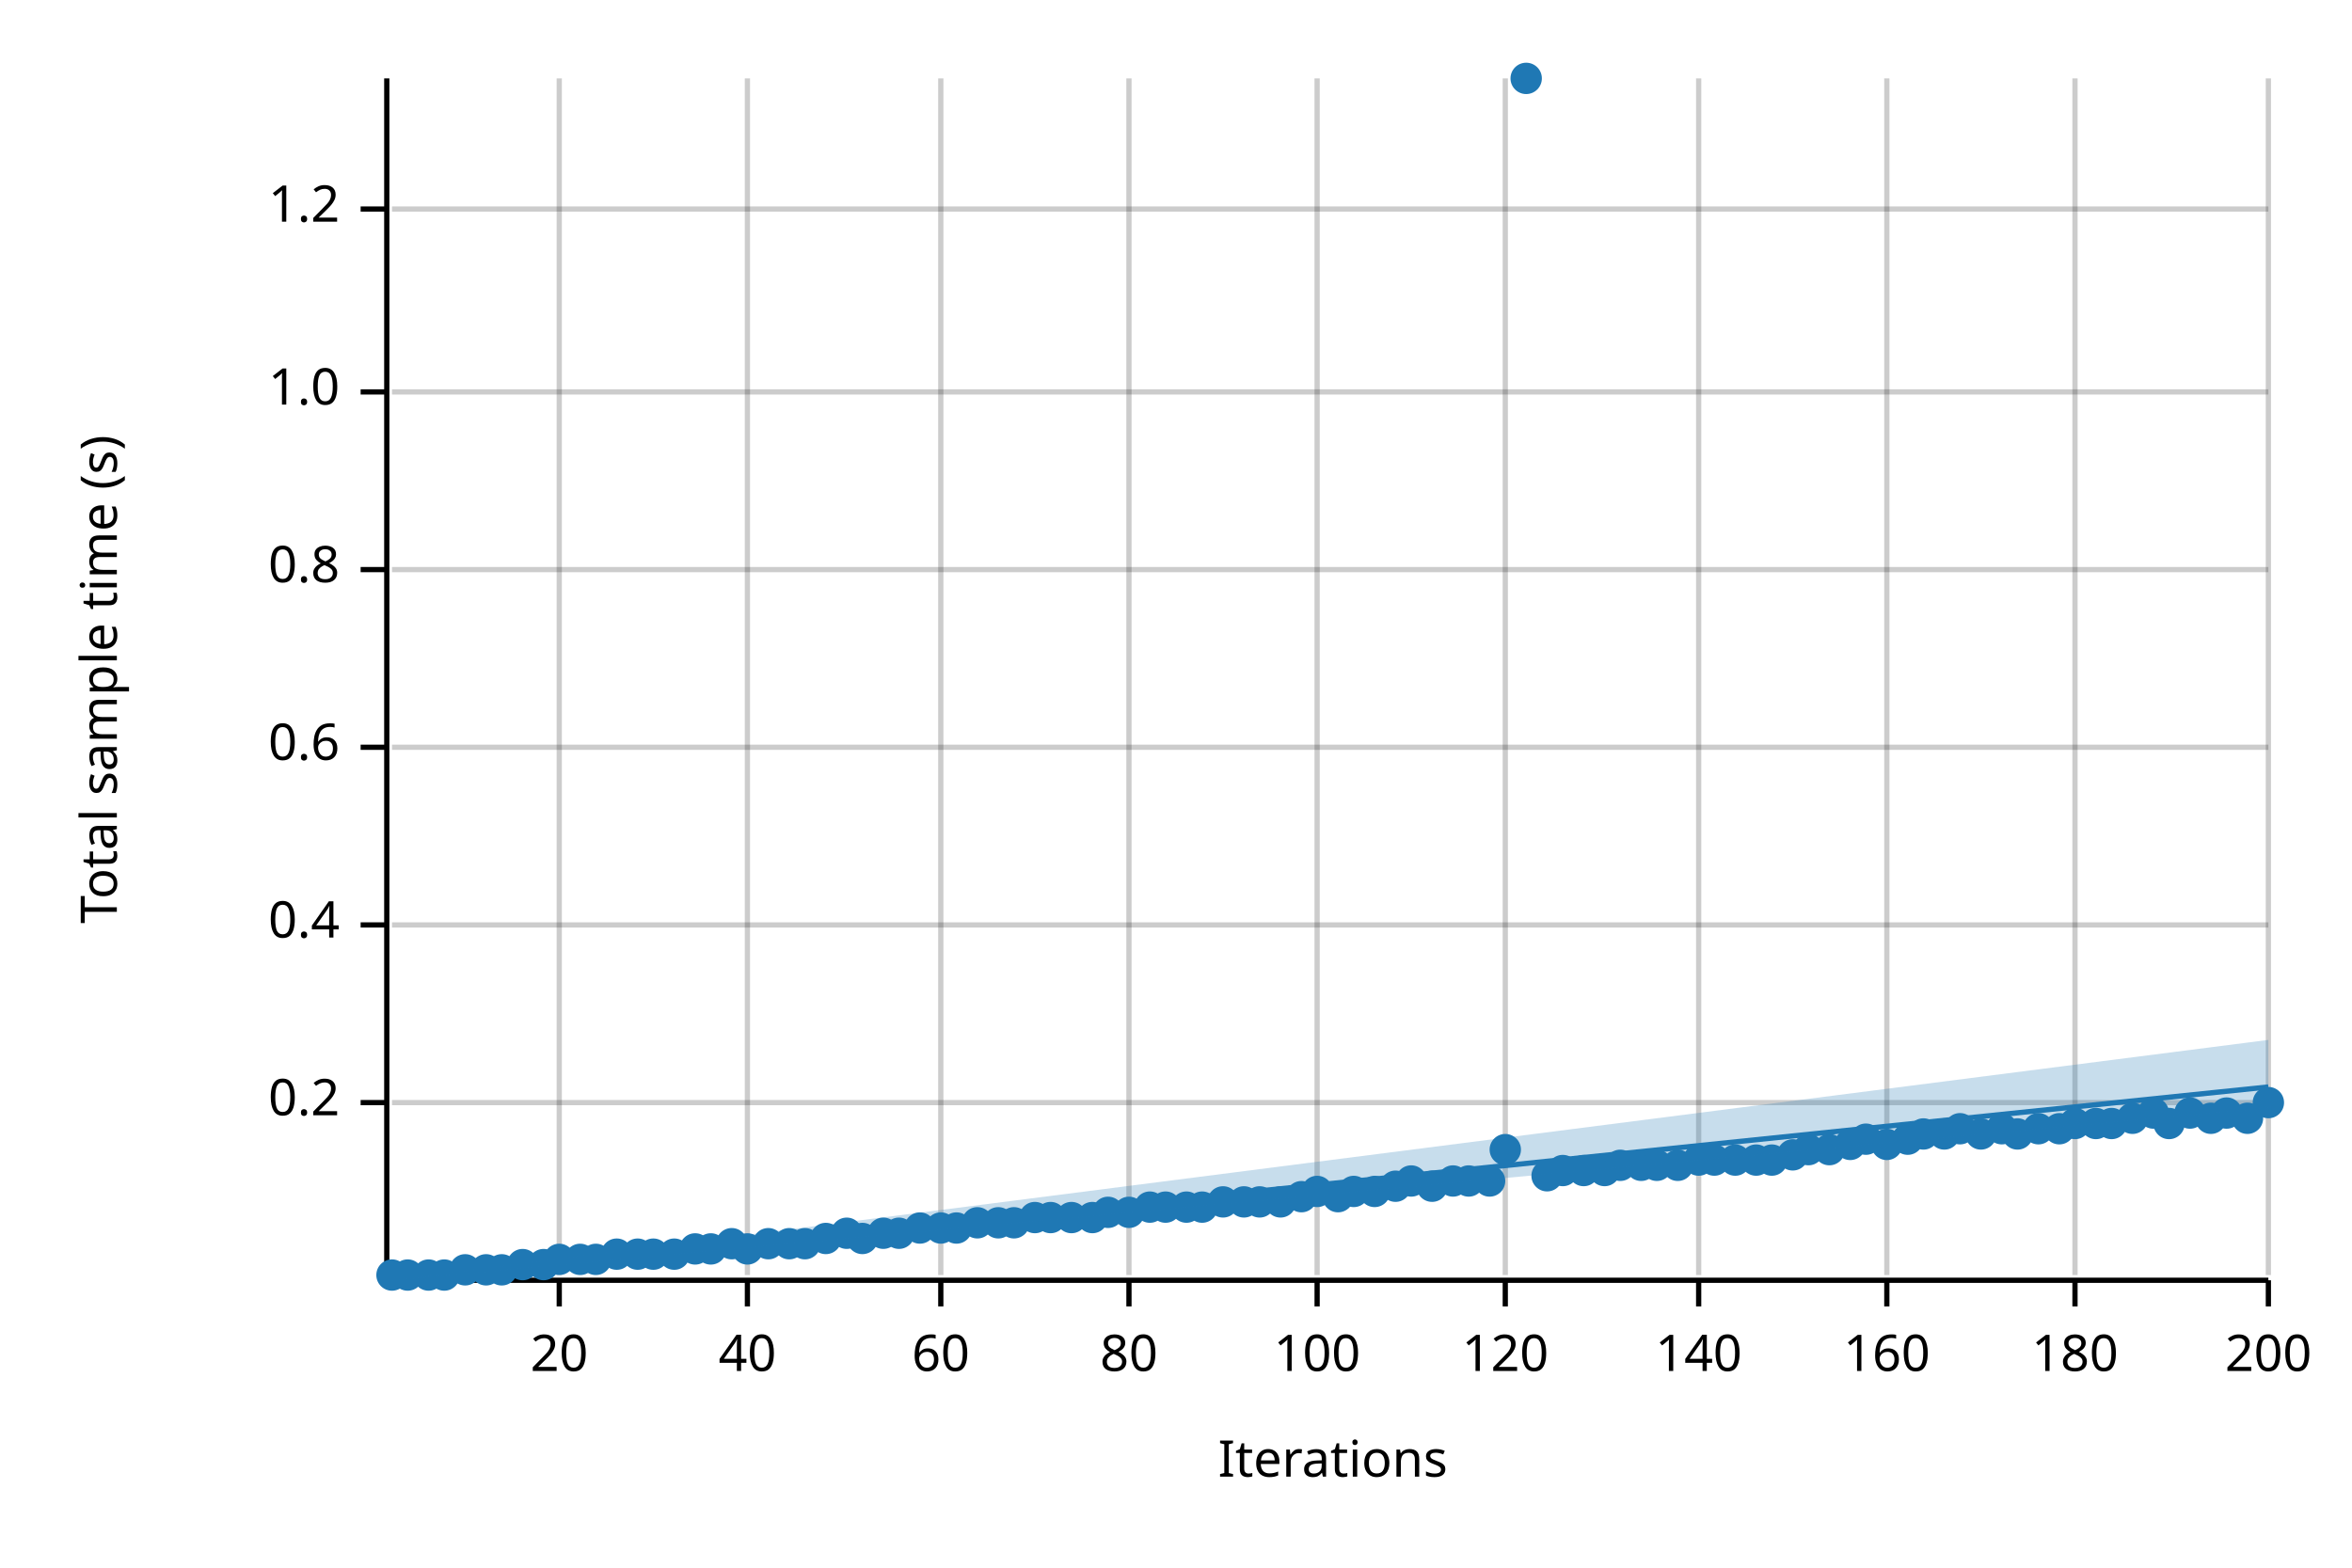
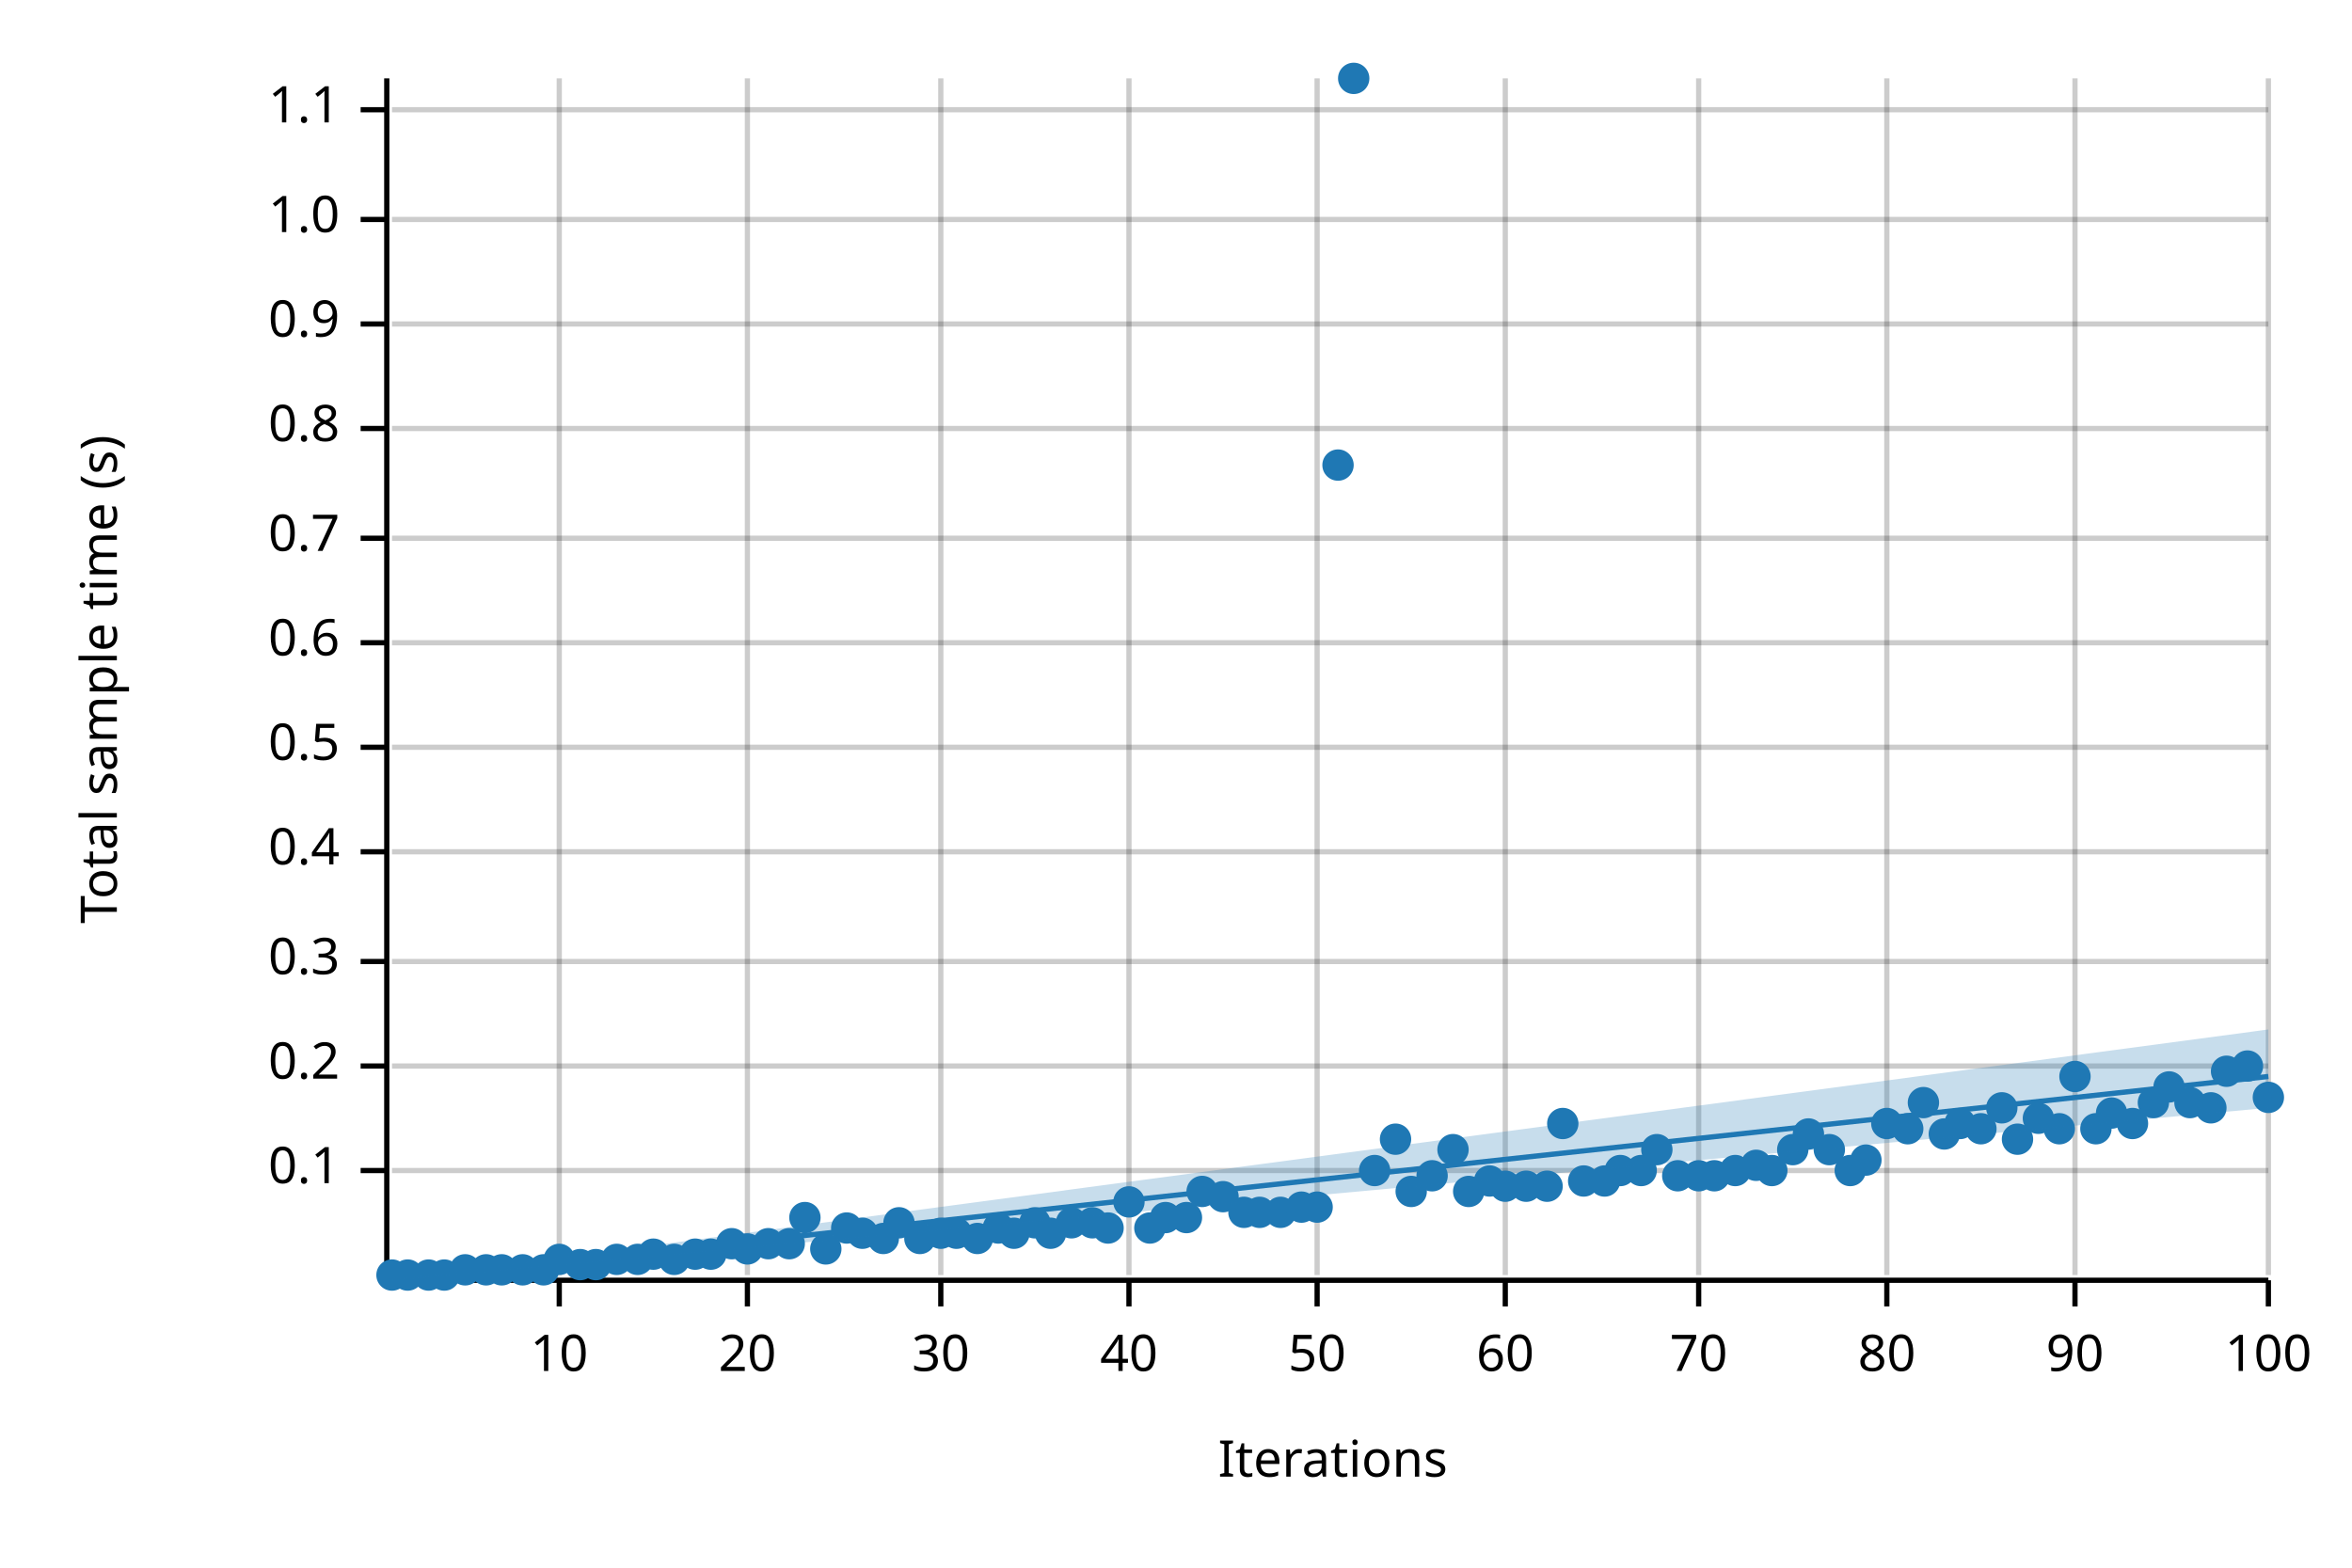
<svg xmlns="http://www.w3.org/2000/svg" width="450" height="300" viewBox="0 0 450 300">
  <text x="15" y="130" dy="0.76em" text-anchor="middle" font-family="sans-serif" font-size="9.677" opacity="1" fill="#000000" transform="rotate(270, 15, 130)">
Total sample time (s)
</text>
  <text x="255" y="285" dy="-0.5ex" text-anchor="middle" font-family="sans-serif" font-size="9.677" opacity="1" fill="#000000">
Iterations
</text>
  <line opacity="0.2" stroke="#000000" stroke-width="1" x1="107" y1="244" x2="107" y2="15" />
  <line opacity="0.2" stroke="#000000" stroke-width="1" x1="143" y1="244" x2="143" y2="15" />
  <line opacity="0.2" stroke="#000000" stroke-width="1" x1="180" y1="244" x2="180" y2="15" />
  <line opacity="0.2" stroke="#000000" stroke-width="1" x1="216" y1="244" x2="216" y2="15" />
  <line opacity="0.2" stroke="#000000" stroke-width="1" x1="252" y1="244" x2="252" y2="15" />
  <line opacity="0.2" stroke="#000000" stroke-width="1" x1="288" y1="244" x2="288" y2="15" />
  <line opacity="0.2" stroke="#000000" stroke-width="1" x1="325" y1="244" x2="325" y2="15" />
  <line opacity="0.2" stroke="#000000" stroke-width="1" x1="361" y1="244" x2="361" y2="15" />
  <line opacity="0.2" stroke="#000000" stroke-width="1" x1="397" y1="244" x2="397" y2="15" />
  <line opacity="0.2" stroke="#000000" stroke-width="1" x1="434" y1="244" x2="434" y2="15" />
-   <line opacity="0.2" stroke="#000000" stroke-width="1" x1="75" y1="211" x2="434" y2="211" />
-   <line opacity="0.2" stroke="#000000" stroke-width="1" x1="75" y1="177" x2="434" y2="177" />
+   <line opacity="0.2" stroke="#000000" stroke-width="1" x1="75" y1="224" x2="434" y2="224" />
+   <line opacity="0.2" stroke="#000000" stroke-width="1" x1="75" y1="204" x2="434" y2="204" />
+   <line opacity="0.2" stroke="#000000" stroke-width="1" x1="75" y1="184" x2="434" y2="184" />
+   <line opacity="0.2" stroke="#000000" stroke-width="1" x1="75" y1="163" x2="434" y2="163" />
  <line opacity="0.2" stroke="#000000" stroke-width="1" x1="75" y1="143" x2="434" y2="143" />
-   <line opacity="0.2" stroke="#000000" stroke-width="1" x1="75" y1="109" x2="434" y2="109" />
-   <line opacity="0.2" stroke="#000000" stroke-width="1" x1="75" y1="75" x2="434" y2="75" />
-   <line opacity="0.2" stroke="#000000" stroke-width="1" x1="75" y1="40" x2="434" y2="40" />
+   <line opacity="0.2" stroke="#000000" stroke-width="1" x1="75" y1="123" x2="434" y2="123" />
+   <line opacity="0.2" stroke="#000000" stroke-width="1" x1="75" y1="103" x2="434" y2="103" />
+   <line opacity="0.2" stroke="#000000" stroke-width="1" x1="75" y1="82" x2="434" y2="82" />
+   <line opacity="0.2" stroke="#000000" stroke-width="1" x1="75" y1="62" x2="434" y2="62" />
+   <line opacity="0.2" stroke="#000000" stroke-width="1" x1="75" y1="42" x2="434" y2="42" />
+   <line opacity="0.2" stroke="#000000" stroke-width="1" x1="75" y1="21" x2="434" y2="21" />
  <polyline fill="none" opacity="1" stroke="#000000" stroke-width="1" points="74,15 74,244 " />
-   <text x="65" y="211" dy="0.5ex" text-anchor="end" font-family="sans-serif" font-size="9.677" opacity="1" fill="#000000">
+   <text x="65" y="224" dy="0.5ex" text-anchor="end" font-family="sans-serif" font-size="9.677" opacity="1" fill="#000000">
+ 0.1
+ </text>
+   <polyline fill="none" opacity="1" stroke="#000000" stroke-width="1" points="69,224 74,224 " />
+   <text x="65" y="204" dy="0.5ex" text-anchor="end" font-family="sans-serif" font-size="9.677" opacity="1" fill="#000000">
0.2
</text>
-   <polyline fill="none" opacity="1" stroke="#000000" stroke-width="1" points="69,211 74,211 " />
-   <text x="65" y="177" dy="0.5ex" text-anchor="end" font-family="sans-serif" font-size="9.677" opacity="1" fill="#000000">
+   <polyline fill="none" opacity="1" stroke="#000000" stroke-width="1" points="69,204 74,204 " />
+   <text x="65" y="184" dy="0.5ex" text-anchor="end" font-family="sans-serif" font-size="9.677" opacity="1" fill="#000000">
+ 0.3
+ </text>
+   <polyline fill="none" opacity="1" stroke="#000000" stroke-width="1" points="69,184 74,184 " />
+   <text x="65" y="163" dy="0.5ex" text-anchor="end" font-family="sans-serif" font-size="9.677" opacity="1" fill="#000000">
0.4
</text>
-   <polyline fill="none" opacity="1" stroke="#000000" stroke-width="1" points="69,177 74,177 " />
+   <polyline fill="none" opacity="1" stroke="#000000" stroke-width="1" points="69,163 74,163 " />
  <text x="65" y="143" dy="0.5ex" text-anchor="end" font-family="sans-serif" font-size="9.677" opacity="1" fill="#000000">
+ 0.5
+ </text>
+   <polyline fill="none" opacity="1" stroke="#000000" stroke-width="1" points="69,143 74,143 " />
+   <text x="65" y="123" dy="0.5ex" text-anchor="end" font-family="sans-serif" font-size="9.677" opacity="1" fill="#000000">
0.6
</text>
-   <polyline fill="none" opacity="1" stroke="#000000" stroke-width="1" points="69,143 74,143 " />
-   <text x="65" y="109" dy="0.5ex" text-anchor="end" font-family="sans-serif" font-size="9.677" opacity="1" fill="#000000">
+   <polyline fill="none" opacity="1" stroke="#000000" stroke-width="1" points="69,123 74,123 " />
+   <text x="65" y="103" dy="0.5ex" text-anchor="end" font-family="sans-serif" font-size="9.677" opacity="1" fill="#000000">
+ 0.7
+ </text>
+   <polyline fill="none" opacity="1" stroke="#000000" stroke-width="1" points="69,103 74,103 " />
+   <text x="65" y="82" dy="0.5ex" text-anchor="end" font-family="sans-serif" font-size="9.677" opacity="1" fill="#000000">
0.8
</text>
-   <polyline fill="none" opacity="1" stroke="#000000" stroke-width="1" points="69,109 74,109 " />
-   <text x="65" y="75" dy="0.5ex" text-anchor="end" font-family="sans-serif" font-size="9.677" opacity="1" fill="#000000">
+   <polyline fill="none" opacity="1" stroke="#000000" stroke-width="1" points="69,82 74,82 " />
+   <text x="65" y="62" dy="0.5ex" text-anchor="end" font-family="sans-serif" font-size="9.677" opacity="1" fill="#000000">
+ 0.9
+ </text>
+   <polyline fill="none" opacity="1" stroke="#000000" stroke-width="1" points="69,62 74,62 " />
+   <text x="65" y="42" dy="0.5ex" text-anchor="end" font-family="sans-serif" font-size="9.677" opacity="1" fill="#000000">
1.0
</text>
-   <polyline fill="none" opacity="1" stroke="#000000" stroke-width="1" points="69,75 74,75 " />
-   <text x="65" y="40" dy="0.5ex" text-anchor="end" font-family="sans-serif" font-size="9.677" opacity="1" fill="#000000">
- 1.2
- </text>
-   <polyline fill="none" opacity="1" stroke="#000000" stroke-width="1" points="69,40 74,40 " />
+   <polyline fill="none" opacity="1" stroke="#000000" stroke-width="1" points="69,42 74,42 " />
+   <text x="65" y="21" dy="0.5ex" text-anchor="end" font-family="sans-serif" font-size="9.677" opacity="1" fill="#000000">
+ 1.1
+ </text>
+   <polyline fill="none" opacity="1" stroke="#000000" stroke-width="1" points="69,21 74,21 " />
  <polyline fill="none" opacity="1" stroke="#000000" stroke-width="1" points="75,245 434,245 " />
  <text x="107" y="255" dy="0.76em" text-anchor="middle" font-family="sans-serif" font-size="9.677" opacity="1" fill="#000000">
- 20
+ 10
</text>
  <polyline fill="none" opacity="1" stroke="#000000" stroke-width="1" points="107,245 107,250 " />
  <text x="143" y="255" dy="0.76em" text-anchor="middle" font-family="sans-serif" font-size="9.677" opacity="1" fill="#000000">
- 40
+ 20
</text>
  <polyline fill="none" opacity="1" stroke="#000000" stroke-width="1" points="143,245 143,250 " />
  <text x="180" y="255" dy="0.76em" text-anchor="middle" font-family="sans-serif" font-size="9.677" opacity="1" fill="#000000">
- 60
+ 30
</text>
  <polyline fill="none" opacity="1" stroke="#000000" stroke-width="1" points="180,245 180,250 " />
  <text x="216" y="255" dy="0.76em" text-anchor="middle" font-family="sans-serif" font-size="9.677" opacity="1" fill="#000000">
- 80
+ 40
</text>
  <polyline fill="none" opacity="1" stroke="#000000" stroke-width="1" points="216,245 216,250 " />
  <text x="252" y="255" dy="0.76em" text-anchor="middle" font-family="sans-serif" font-size="9.677" opacity="1" fill="#000000">
- 100
+ 50
</text>
  <polyline fill="none" opacity="1" stroke="#000000" stroke-width="1" points="252,245 252,250 " />
  <text x="288" y="255" dy="0.76em" text-anchor="middle" font-family="sans-serif" font-size="9.677" opacity="1" fill="#000000">
- 120
+ 60
</text>
  <polyline fill="none" opacity="1" stroke="#000000" stroke-width="1" points="288,245 288,250 " />
  <text x="325" y="255" dy="0.76em" text-anchor="middle" font-family="sans-serif" font-size="9.677" opacity="1" fill="#000000">
- 140
+ 70
</text>
  <polyline fill="none" opacity="1" stroke="#000000" stroke-width="1" points="325,245 325,250 " />
  <text x="361" y="255" dy="0.76em" text-anchor="middle" font-family="sans-serif" font-size="9.677" opacity="1" fill="#000000">
- 160
+ 80
</text>
  <polyline fill="none" opacity="1" stroke="#000000" stroke-width="1" points="361,245 361,250 " />
  <text x="397" y="255" dy="0.76em" text-anchor="middle" font-family="sans-serif" font-size="9.677" opacity="1" fill="#000000">
- 180
+ 90
</text>
  <polyline fill="none" opacity="1" stroke="#000000" stroke-width="1" points="397,245 397,250 " />
  <text x="434" y="255" dy="0.76em" text-anchor="middle" font-family="sans-serif" font-size="9.677" opacity="1" fill="#000000">
- 200
+ 100
</text>
  <polyline fill="none" opacity="1" stroke="#000000" stroke-width="1" points="434,245 434,250 " />
  <circle cx="75" cy="244" r="3" opacity="1" fill="#1F78B4" stroke="none" stroke-width="1" />
  <circle cx="78" cy="244" r="3" opacity="1" fill="#1F78B4" stroke="none" stroke-width="1" />
  <circle cx="82" cy="244" r="3" opacity="1" fill="#1F78B4" stroke="none" stroke-width="1" />
  <circle cx="85" cy="244" r="3" opacity="1" fill="#1F78B4" stroke="none" stroke-width="1" />
  <circle cx="89" cy="243" r="3" opacity="1" fill="#1F78B4" stroke="none" stroke-width="1" />
  <circle cx="93" cy="243" r="3" opacity="1" fill="#1F78B4" stroke="none" stroke-width="1" />
  <circle cx="96" cy="243" r="3" opacity="1" fill="#1F78B4" stroke="none" stroke-width="1" />
-   <circle cx="100" cy="242" r="3" opacity="1" fill="#1F78B4" stroke="none" stroke-width="1" />
-   <circle cx="104" cy="242" r="3" opacity="1" fill="#1F78B4" stroke="none" stroke-width="1" />
+   <circle cx="100" cy="243" r="3" opacity="1" fill="#1F78B4" stroke="none" stroke-width="1" />
+   <circle cx="104" cy="243" r="3" opacity="1" fill="#1F78B4" stroke="none" stroke-width="1" />
  <circle cx="107" cy="241" r="3" opacity="1" fill="#1F78B4" stroke="none" stroke-width="1" />
-   <circle cx="111" cy="241" r="3" opacity="1" fill="#1F78B4" stroke="none" stroke-width="1" />
-   <circle cx="114" cy="241" r="3" opacity="1" fill="#1F78B4" stroke="none" stroke-width="1" />
-   <circle cx="118" cy="240" r="3" opacity="1" fill="#1F78B4" stroke="none" stroke-width="1" />
-   <circle cx="122" cy="240" r="3" opacity="1" fill="#1F78B4" stroke="none" stroke-width="1" />
+   <circle cx="111" cy="242" r="3" opacity="1" fill="#1F78B4" stroke="none" stroke-width="1" />
+   <circle cx="114" cy="242" r="3" opacity="1" fill="#1F78B4" stroke="none" stroke-width="1" />
+   <circle cx="118" cy="241" r="3" opacity="1" fill="#1F78B4" stroke="none" stroke-width="1" />
+   <circle cx="122" cy="241" r="3" opacity="1" fill="#1F78B4" stroke="none" stroke-width="1" />
  <circle cx="125" cy="240" r="3" opacity="1" fill="#1F78B4" stroke="none" stroke-width="1" />
-   <circle cx="129" cy="240" r="3" opacity="1" fill="#1F78B4" stroke="none" stroke-width="1" />
-   <circle cx="133" cy="239" r="3" opacity="1" fill="#1F78B4" stroke="none" stroke-width="1" />
-   <circle cx="136" cy="239" r="3" opacity="1" fill="#1F78B4" stroke="none" stroke-width="1" />
+   <circle cx="129" cy="241" r="3" opacity="1" fill="#1F78B4" stroke="none" stroke-width="1" />
+   <circle cx="133" cy="240" r="3" opacity="1" fill="#1F78B4" stroke="none" stroke-width="1" />
+   <circle cx="136" cy="240" r="3" opacity="1" fill="#1F78B4" stroke="none" stroke-width="1" />
  <circle cx="140" cy="238" r="3" opacity="1" fill="#1F78B4" stroke="none" stroke-width="1" />
  <circle cx="143" cy="239" r="3" opacity="1" fill="#1F78B4" stroke="none" stroke-width="1" />
  <circle cx="147" cy="238" r="3" opacity="1" fill="#1F78B4" stroke="none" stroke-width="1" />
  <circle cx="151" cy="238" r="3" opacity="1" fill="#1F78B4" stroke="none" stroke-width="1" />
-   <circle cx="154" cy="238" r="3" opacity="1" fill="#1F78B4" stroke="none" stroke-width="1" />
-   <circle cx="158" cy="237" r="3" opacity="1" fill="#1F78B4" stroke="none" stroke-width="1" />
-   <circle cx="162" cy="236" r="3" opacity="1" fill="#1F78B4" stroke="none" stroke-width="1" />
-   <circle cx="165" cy="237" r="3" opacity="1" fill="#1F78B4" stroke="none" stroke-width="1" />
-   <circle cx="169" cy="236" r="3" opacity="1" fill="#1F78B4" stroke="none" stroke-width="1" />
-   <circle cx="172" cy="236" r="3" opacity="1" fill="#1F78B4" stroke="none" stroke-width="1" />
-   <circle cx="176" cy="235" r="3" opacity="1" fill="#1F78B4" stroke="none" stroke-width="1" />
-   <circle cx="180" cy="235" r="3" opacity="1" fill="#1F78B4" stroke="none" stroke-width="1" />
-   <circle cx="183" cy="235" r="3" opacity="1" fill="#1F78B4" stroke="none" stroke-width="1" />
-   <circle cx="187" cy="234" r="3" opacity="1" fill="#1F78B4" stroke="none" stroke-width="1" />
-   <circle cx="191" cy="234" r="3" opacity="1" fill="#1F78B4" stroke="none" stroke-width="1" />
-   <circle cx="194" cy="234" r="3" opacity="1" fill="#1F78B4" stroke="none" stroke-width="1" />
-   <circle cx="198" cy="233" r="3" opacity="1" fill="#1F78B4" stroke="none" stroke-width="1" />
-   <circle cx="201" cy="233" r="3" opacity="1" fill="#1F78B4" stroke="none" stroke-width="1" />
-   <circle cx="205" cy="233" r="3" opacity="1" fill="#1F78B4" stroke="none" stroke-width="1" />
-   <circle cx="209" cy="233" r="3" opacity="1" fill="#1F78B4" stroke="none" stroke-width="1" />
-   <circle cx="212" cy="232" r="3" opacity="1" fill="#1F78B4" stroke="none" stroke-width="1" />
-   <circle cx="216" cy="232" r="3" opacity="1" fill="#1F78B4" stroke="none" stroke-width="1" />
-   <circle cx="220" cy="231" r="3" opacity="1" fill="#1F78B4" stroke="none" stroke-width="1" />
-   <circle cx="223" cy="231" r="3" opacity="1" fill="#1F78B4" stroke="none" stroke-width="1" />
-   <circle cx="227" cy="231" r="3" opacity="1" fill="#1F78B4" stroke="none" stroke-width="1" />
-   <circle cx="230" cy="231" r="3" opacity="1" fill="#1F78B4" stroke="none" stroke-width="1" />
-   <circle cx="234" cy="230" r="3" opacity="1" fill="#1F78B4" stroke="none" stroke-width="1" />
-   <circle cx="238" cy="230" r="3" opacity="1" fill="#1F78B4" stroke="none" stroke-width="1" />
-   <circle cx="241" cy="230" r="3" opacity="1" fill="#1F78B4" stroke="none" stroke-width="1" />
-   <circle cx="245" cy="230" r="3" opacity="1" fill="#1F78B4" stroke="none" stroke-width="1" />
-   <circle cx="249" cy="229" r="3" opacity="1" fill="#1F78B4" stroke="none" stroke-width="1" />
-   <circle cx="252" cy="228" r="3" opacity="1" fill="#1F78B4" stroke="none" stroke-width="1" />
-   <circle cx="256" cy="229" r="3" opacity="1" fill="#1F78B4" stroke="none" stroke-width="1" />
-   <circle cx="259" cy="228" r="3" opacity="1" fill="#1F78B4" stroke="none" stroke-width="1" />
-   <circle cx="263" cy="228" r="3" opacity="1" fill="#1F78B4" stroke="none" stroke-width="1" />
-   <circle cx="267" cy="227" r="3" opacity="1" fill="#1F78B4" stroke="none" stroke-width="1" />
-   <circle cx="270" cy="226" r="3" opacity="1" fill="#1F78B4" stroke="none" stroke-width="1" />
-   <circle cx="274" cy="227" r="3" opacity="1" fill="#1F78B4" stroke="none" stroke-width="1" />
-   <circle cx="278" cy="226" r="3" opacity="1" fill="#1F78B4" stroke="none" stroke-width="1" />
-   <circle cx="281" cy="226" r="3" opacity="1" fill="#1F78B4" stroke="none" stroke-width="1" />
+   <circle cx="154" cy="233" r="3" opacity="1" fill="#1F78B4" stroke="none" stroke-width="1" />
+   <circle cx="158" cy="239" r="3" opacity="1" fill="#1F78B4" stroke="none" stroke-width="1" />
+   <circle cx="162" cy="235" r="3" opacity="1" fill="#1F78B4" stroke="none" stroke-width="1" />
+   <circle cx="165" cy="236" r="3" opacity="1" fill="#1F78B4" stroke="none" stroke-width="1" />
+   <circle cx="169" cy="237" r="3" opacity="1" fill="#1F78B4" stroke="none" stroke-width="1" />
+   <circle cx="172" cy="234" r="3" opacity="1" fill="#1F78B4" stroke="none" stroke-width="1" />
+   <circle cx="176" cy="237" r="3" opacity="1" fill="#1F78B4" stroke="none" stroke-width="1" />
+   <circle cx="180" cy="236" r="3" opacity="1" fill="#1F78B4" stroke="none" stroke-width="1" />
+   <circle cx="183" cy="236" r="3" opacity="1" fill="#1F78B4" stroke="none" stroke-width="1" />
+   <circle cx="187" cy="237" r="3" opacity="1" fill="#1F78B4" stroke="none" stroke-width="1" />
+   <circle cx="191" cy="235" r="3" opacity="1" fill="#1F78B4" stroke="none" stroke-width="1" />
+   <circle cx="194" cy="236" r="3" opacity="1" fill="#1F78B4" stroke="none" stroke-width="1" />
+   <circle cx="198" cy="234" r="3" opacity="1" fill="#1F78B4" stroke="none" stroke-width="1" />
+   <circle cx="201" cy="236" r="3" opacity="1" fill="#1F78B4" stroke="none" stroke-width="1" />
+   <circle cx="205" cy="234" r="3" opacity="1" fill="#1F78B4" stroke="none" stroke-width="1" />
+   <circle cx="209" cy="234" r="3" opacity="1" fill="#1F78B4" stroke="none" stroke-width="1" />
+   <circle cx="212" cy="235" r="3" opacity="1" fill="#1F78B4" stroke="none" stroke-width="1" />
+   <circle cx="216" cy="230" r="3" opacity="1" fill="#1F78B4" stroke="none" stroke-width="1" />
+   <circle cx="220" cy="235" r="3" opacity="1" fill="#1F78B4" stroke="none" stroke-width="1" />
+   <circle cx="223" cy="233" r="3" opacity="1" fill="#1F78B4" stroke="none" stroke-width="1" />
+   <circle cx="227" cy="233" r="3" opacity="1" fill="#1F78B4" stroke="none" stroke-width="1" />
+   <circle cx="230" cy="228" r="3" opacity="1" fill="#1F78B4" stroke="none" stroke-width="1" />
+   <circle cx="234" cy="229" r="3" opacity="1" fill="#1F78B4" stroke="none" stroke-width="1" />
+   <circle cx="238" cy="232" r="3" opacity="1" fill="#1F78B4" stroke="none" stroke-width="1" />
+   <circle cx="241" cy="232" r="3" opacity="1" fill="#1F78B4" stroke="none" stroke-width="1" />
+   <circle cx="245" cy="232" r="3" opacity="1" fill="#1F78B4" stroke="none" stroke-width="1" />
+   <circle cx="249" cy="231" r="3" opacity="1" fill="#1F78B4" stroke="none" stroke-width="1" />
+   <circle cx="252" cy="231" r="3" opacity="1" fill="#1F78B4" stroke="none" stroke-width="1" />
+   <circle cx="256" cy="89" r="3" opacity="1" fill="#1F78B4" stroke="none" stroke-width="1" />
+   <circle cx="259" cy="15" r="3" opacity="1" fill="#1F78B4" stroke="none" stroke-width="1" />
+   <circle cx="263" cy="224" r="3" opacity="1" fill="#1F78B4" stroke="none" stroke-width="1" />
+   <circle cx="267" cy="218" r="3" opacity="1" fill="#1F78B4" stroke="none" stroke-width="1" />
+   <circle cx="270" cy="228" r="3" opacity="1" fill="#1F78B4" stroke="none" stroke-width="1" />
+   <circle cx="274" cy="225" r="3" opacity="1" fill="#1F78B4" stroke="none" stroke-width="1" />
+   <circle cx="278" cy="220" r="3" opacity="1" fill="#1F78B4" stroke="none" stroke-width="1" />
+   <circle cx="281" cy="228" r="3" opacity="1" fill="#1F78B4" stroke="none" stroke-width="1" />
  <circle cx="285" cy="226" r="3" opacity="1" fill="#1F78B4" stroke="none" stroke-width="1" />
-   <circle cx="288" cy="220" r="3" opacity="1" fill="#1F78B4" stroke="none" stroke-width="1" />
-   <circle cx="292" cy="15" r="3" opacity="1" fill="#1F78B4" stroke="none" stroke-width="1" />
-   <circle cx="296" cy="225" r="3" opacity="1" fill="#1F78B4" stroke="none" stroke-width="1" />
-   <circle cx="299" cy="224" r="3" opacity="1" fill="#1F78B4" stroke="none" stroke-width="1" />
-   <circle cx="303" cy="224" r="3" opacity="1" fill="#1F78B4" stroke="none" stroke-width="1" />
-   <circle cx="307" cy="224" r="3" opacity="1" fill="#1F78B4" stroke="none" stroke-width="1" />
-   <circle cx="310" cy="223" r="3" opacity="1" fill="#1F78B4" stroke="none" stroke-width="1" />
-   <circle cx="314" cy="223" r="3" opacity="1" fill="#1F78B4" stroke="none" stroke-width="1" />
-   <circle cx="317" cy="223" r="3" opacity="1" fill="#1F78B4" stroke="none" stroke-width="1" />
-   <circle cx="321" cy="223" r="3" opacity="1" fill="#1F78B4" stroke="none" stroke-width="1" />
-   <circle cx="325" cy="222" r="3" opacity="1" fill="#1F78B4" stroke="none" stroke-width="1" />
-   <circle cx="328" cy="222" r="3" opacity="1" fill="#1F78B4" stroke="none" stroke-width="1" />
-   <circle cx="332" cy="222" r="3" opacity="1" fill="#1F78B4" stroke="none" stroke-width="1" />
-   <circle cx="336" cy="222" r="3" opacity="1" fill="#1F78B4" stroke="none" stroke-width="1" />
-   <circle cx="339" cy="222" r="3" opacity="1" fill="#1F78B4" stroke="none" stroke-width="1" />
-   <circle cx="343" cy="221" r="3" opacity="1" fill="#1F78B4" stroke="none" stroke-width="1" />
-   <circle cx="346" cy="220" r="3" opacity="1" fill="#1F78B4" stroke="none" stroke-width="1" />
+   <circle cx="288" cy="227" r="3" opacity="1" fill="#1F78B4" stroke="none" stroke-width="1" />
+   <circle cx="292" cy="227" r="3" opacity="1" fill="#1F78B4" stroke="none" stroke-width="1" />
+   <circle cx="296" cy="227" r="3" opacity="1" fill="#1F78B4" stroke="none" stroke-width="1" />
+   <circle cx="299" cy="215" r="3" opacity="1" fill="#1F78B4" stroke="none" stroke-width="1" />
+   <circle cx="303" cy="226" r="3" opacity="1" fill="#1F78B4" stroke="none" stroke-width="1" />
+   <circle cx="307" cy="226" r="3" opacity="1" fill="#1F78B4" stroke="none" stroke-width="1" />
+   <circle cx="310" cy="224" r="3" opacity="1" fill="#1F78B4" stroke="none" stroke-width="1" />
+   <circle cx="314" cy="224" r="3" opacity="1" fill="#1F78B4" stroke="none" stroke-width="1" />
+   <circle cx="317" cy="220" r="3" opacity="1" fill="#1F78B4" stroke="none" stroke-width="1" />
+   <circle cx="321" cy="225" r="3" opacity="1" fill="#1F78B4" stroke="none" stroke-width="1" />
+   <circle cx="325" cy="225" r="3" opacity="1" fill="#1F78B4" stroke="none" stroke-width="1" />
+   <circle cx="328" cy="225" r="3" opacity="1" fill="#1F78B4" stroke="none" stroke-width="1" />
+   <circle cx="332" cy="224" r="3" opacity="1" fill="#1F78B4" stroke="none" stroke-width="1" />
+   <circle cx="336" cy="223" r="3" opacity="1" fill="#1F78B4" stroke="none" stroke-width="1" />
+   <circle cx="339" cy="224" r="3" opacity="1" fill="#1F78B4" stroke="none" stroke-width="1" />
+   <circle cx="343" cy="220" r="3" opacity="1" fill="#1F78B4" stroke="none" stroke-width="1" />
+   <circle cx="346" cy="217" r="3" opacity="1" fill="#1F78B4" stroke="none" stroke-width="1" />
  <circle cx="350" cy="220" r="3" opacity="1" fill="#1F78B4" stroke="none" stroke-width="1" />
-   <circle cx="354" cy="219" r="3" opacity="1" fill="#1F78B4" stroke="none" stroke-width="1" />
-   <circle cx="357" cy="218" r="3" opacity="1" fill="#1F78B4" stroke="none" stroke-width="1" />
-   <circle cx="361" cy="219" r="3" opacity="1" fill="#1F78B4" stroke="none" stroke-width="1" />
-   <circle cx="365" cy="218" r="3" opacity="1" fill="#1F78B4" stroke="none" stroke-width="1" />
-   <circle cx="368" cy="217" r="3" opacity="1" fill="#1F78B4" stroke="none" stroke-width="1" />
+   <circle cx="354" cy="224" r="3" opacity="1" fill="#1F78B4" stroke="none" stroke-width="1" />
+   <circle cx="357" cy="222" r="3" opacity="1" fill="#1F78B4" stroke="none" stroke-width="1" />
+   <circle cx="361" cy="215" r="3" opacity="1" fill="#1F78B4" stroke="none" stroke-width="1" />
+   <circle cx="365" cy="216" r="3" opacity="1" fill="#1F78B4" stroke="none" stroke-width="1" />
+   <circle cx="368" cy="211" r="3" opacity="1" fill="#1F78B4" stroke="none" stroke-width="1" />
  <circle cx="372" cy="217" r="3" opacity="1" fill="#1F78B4" stroke="none" stroke-width="1" />
-   <circle cx="375" cy="216" r="3" opacity="1" fill="#1F78B4" stroke="none" stroke-width="1" />
-   <circle cx="379" cy="217" r="3" opacity="1" fill="#1F78B4" stroke="none" stroke-width="1" />
-   <circle cx="383" cy="216" r="3" opacity="1" fill="#1F78B4" stroke="none" stroke-width="1" />
-   <circle cx="386" cy="217" r="3" opacity="1" fill="#1F78B4" stroke="none" stroke-width="1" />
-   <circle cx="390" cy="216" r="3" opacity="1" fill="#1F78B4" stroke="none" stroke-width="1" />
+   <circle cx="375" cy="215" r="3" opacity="1" fill="#1F78B4" stroke="none" stroke-width="1" />
+   <circle cx="379" cy="216" r="3" opacity="1" fill="#1F78B4" stroke="none" stroke-width="1" />
+   <circle cx="383" cy="212" r="3" opacity="1" fill="#1F78B4" stroke="none" stroke-width="1" />
+   <circle cx="386" cy="218" r="3" opacity="1" fill="#1F78B4" stroke="none" stroke-width="1" />
+   <circle cx="390" cy="214" r="3" opacity="1" fill="#1F78B4" stroke="none" stroke-width="1" />
  <circle cx="394" cy="216" r="3" opacity="1" fill="#1F78B4" stroke="none" stroke-width="1" />
-   <circle cx="397" cy="215" r="3" opacity="1" fill="#1F78B4" stroke="none" stroke-width="1" />
-   <circle cx="401" cy="215" r="3" opacity="1" fill="#1F78B4" stroke="none" stroke-width="1" />
-   <circle cx="404" cy="215" r="3" opacity="1" fill="#1F78B4" stroke="none" stroke-width="1" />
-   <circle cx="408" cy="214" r="3" opacity="1" fill="#1F78B4" stroke="none" stroke-width="1" />
-   <circle cx="412" cy="213" r="3" opacity="1" fill="#1F78B4" stroke="none" stroke-width="1" />
-   <circle cx="415" cy="215" r="3" opacity="1" fill="#1F78B4" stroke="none" stroke-width="1" />
-   <circle cx="419" cy="213" r="3" opacity="1" fill="#1F78B4" stroke="none" stroke-width="1" />
-   <circle cx="423" cy="214" r="3" opacity="1" fill="#1F78B4" stroke="none" stroke-width="1" />
-   <circle cx="426" cy="213" r="3" opacity="1" fill="#1F78B4" stroke="none" stroke-width="1" />
-   <circle cx="430" cy="214" r="3" opacity="1" fill="#1F78B4" stroke="none" stroke-width="1" />
-   <circle cx="434" cy="211" r="3" opacity="1" fill="#1F78B4" stroke="none" stroke-width="1" />
-   <polyline fill="none" opacity="1" stroke="#1F78B4" stroke-width="1" points="75,245 434,208 " />
-   <polygon opacity="0.25" fill="#1F78B4" points="75,245 434,212 434,199 " />
+   <circle cx="397" cy="206" r="3" opacity="1" fill="#1F78B4" stroke="none" stroke-width="1" />
+   <circle cx="401" cy="216" r="3" opacity="1" fill="#1F78B4" stroke="none" stroke-width="1" />
+   <circle cx="404" cy="213" r="3" opacity="1" fill="#1F78B4" stroke="none" stroke-width="1" />
+   <circle cx="408" cy="215" r="3" opacity="1" fill="#1F78B4" stroke="none" stroke-width="1" />
+   <circle cx="412" cy="211" r="3" opacity="1" fill="#1F78B4" stroke="none" stroke-width="1" />
+   <circle cx="415" cy="208" r="3" opacity="1" fill="#1F78B4" stroke="none" stroke-width="1" />
+   <circle cx="419" cy="211" r="3" opacity="1" fill="#1F78B4" stroke="none" stroke-width="1" />
+   <circle cx="423" cy="212" r="3" opacity="1" fill="#1F78B4" stroke="none" stroke-width="1" />
+   <circle cx="426" cy="205" r="3" opacity="1" fill="#1F78B4" stroke="none" stroke-width="1" />
+   <circle cx="430" cy="204" r="3" opacity="1" fill="#1F78B4" stroke="none" stroke-width="1" />
+   <circle cx="434" cy="210" r="3" opacity="1" fill="#1F78B4" stroke="none" stroke-width="1" />
+   <polyline fill="none" opacity="1" stroke="#1F78B4" stroke-width="1" points="75,245 434,206 " />
+   <polygon opacity="0.25" fill="#1F78B4" points="75,245 434,212 434,197 " />
</svg>
